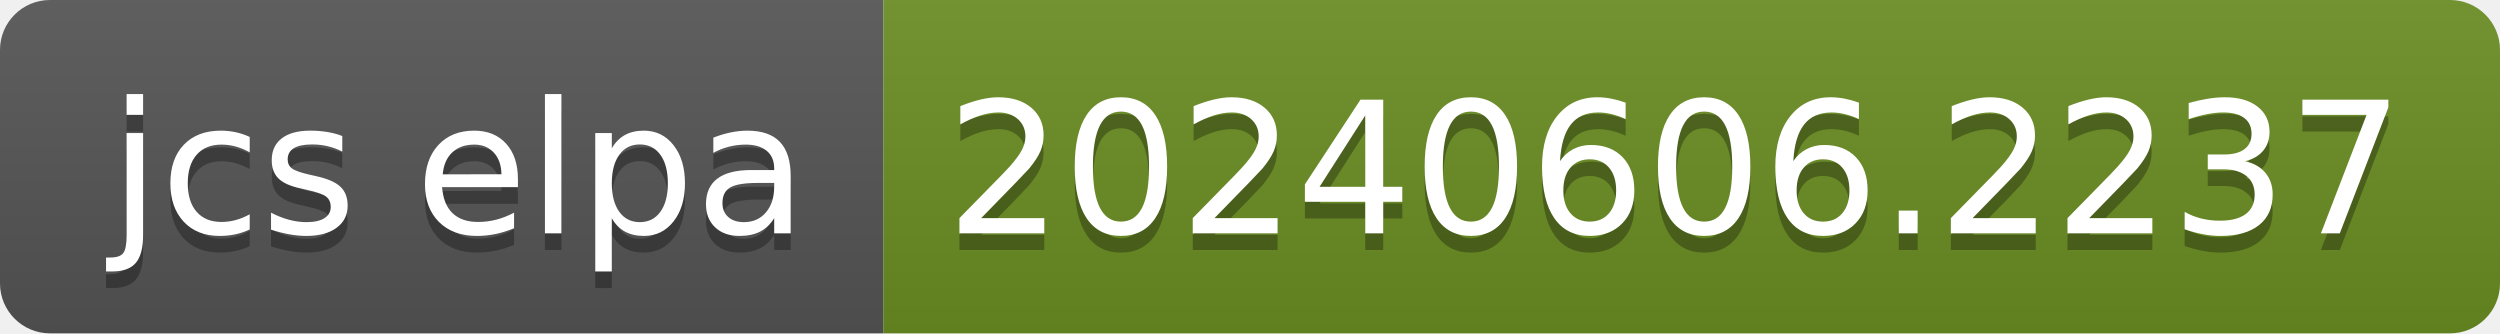
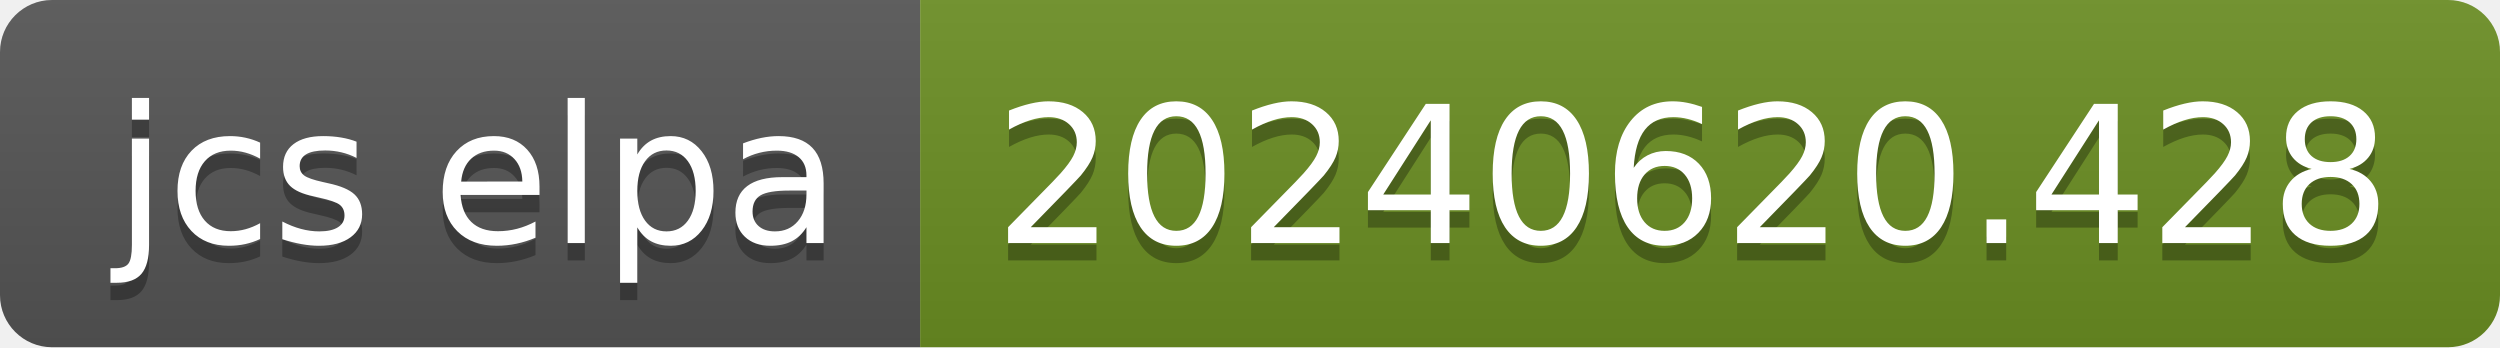
- <svg xmlns="http://www.w3.org/2000/svg" width="150" height="20" role="img" aria-label="jcs elpa: 20240606.2237">
+ <svg xmlns="http://www.w3.org/2000/svg" width="144" height="20" role="img" aria-label="jcs elpa: 20240620.428">
  <linearGradient id="s" x2="0" y2="100%">
    <stop offset="0" stop-color="#bbb" stop-opacity=".1" />
    <stop offset="1" stop-opacity=".1" />
  </linearGradient>
  <clipPath id="r">
-     <rect width="150" height="20" rx="3" fill="#fff" />
+     <rect width="144" height="20" rx="3" fill="#fff" />
  </clipPath>
  <g clip-path="url(#r)">
    <rect width="53" height="20" fill="#555" />
-     <rect x="53" width="97" height="20" fill="#6b8e23" />
-     <rect width="150" height="20" fill="url(#s)" />
+     <rect x="53" width="91" height="20" fill="#6b8e23" />
+     <rect width="144" height="20" fill="url(#s)" />
  </g>
  <g fill="#fff" text-anchor="middle" font-family="Verdana,Geneva,DejaVu Sans,sans-serif" text-rendering="geometricPrecision" font-size="110">
    <text aria-hidden="true" x="275" y="150" fill="#010101" fill-opacity=".3" transform="scale(.1)" textLength="430">jcs elpa</text>
    <text x="275" y="140" transform="scale(.1)" fill="#fff" textLength="430">jcs elpa</text>
-     <text aria-hidden="true" x="1005" y="150" fill="#010101" fill-opacity=".3" transform="scale(.1)" textLength="870">20240606.2237</text>
-     <text x="1005" y="140" transform="scale(.1)" fill="#fff" textLength="870">20240606.2237</text>
+     <text aria-hidden="true" x="975" y="150" fill="#010101" fill-opacity=".3" transform="scale(.1)" textLength="810">20240620.428</text>
+     <text x="975" y="140" transform="scale(.1)" fill="#fff" textLength="810">20240620.428</text>
  </g>
</svg>
